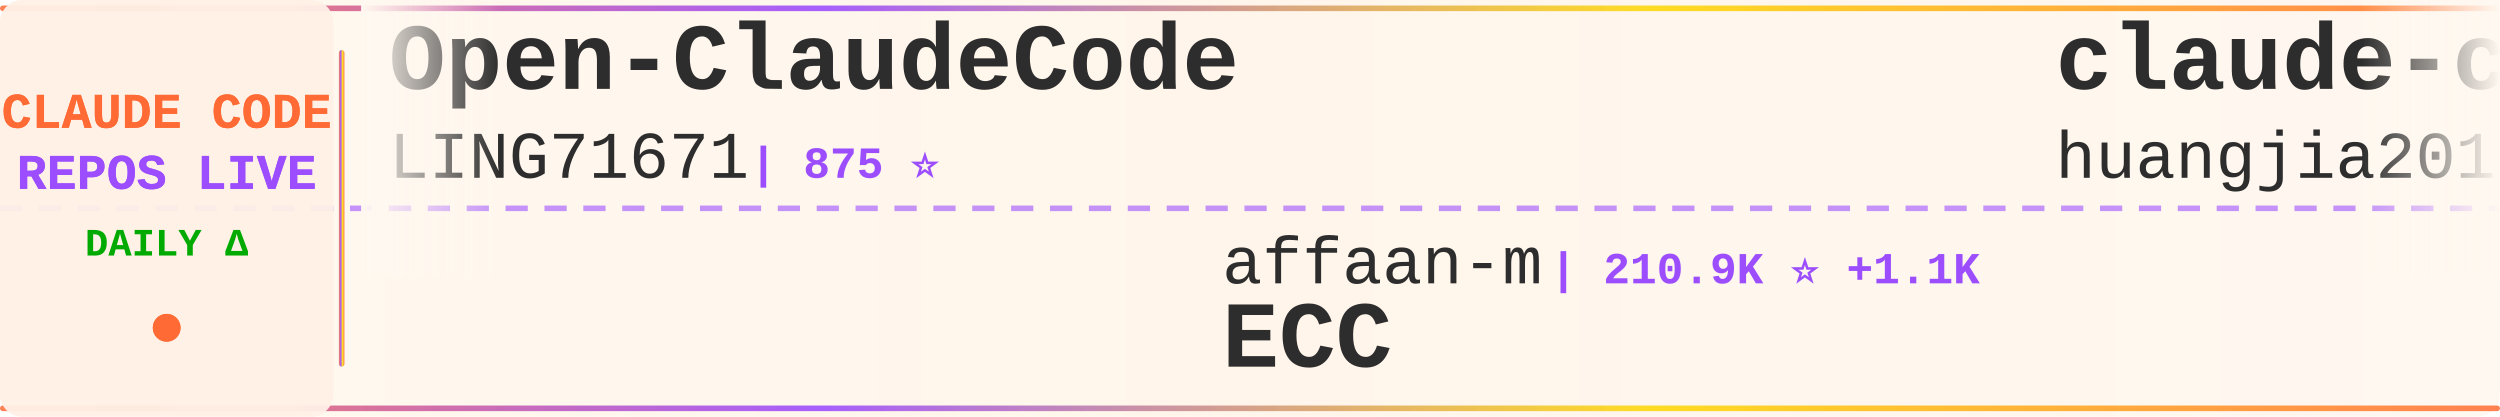
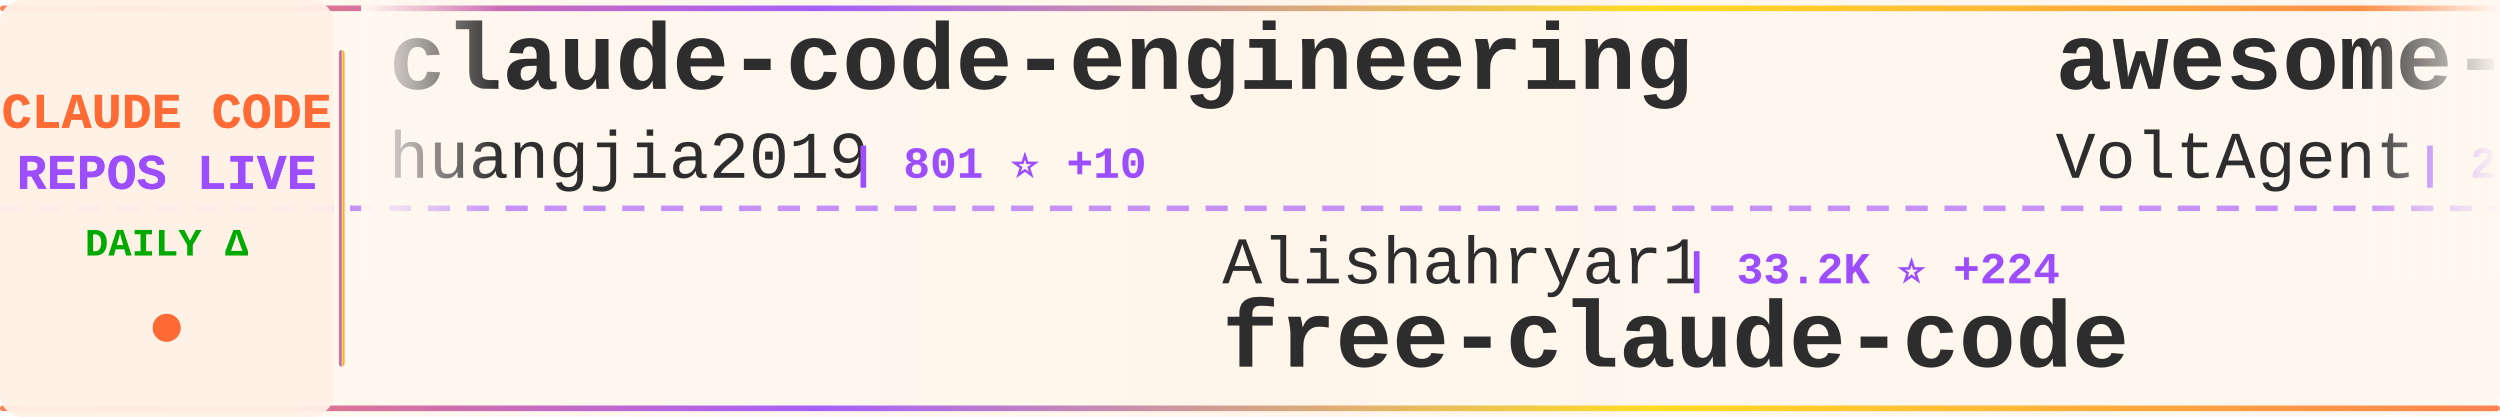
<svg xmlns="http://www.w3.org/2000/svg" width="900" height="150">
  <defs>
    <linearGradient id="tickerBg" x1="0%" y1="0%" x2="100%" y2="0%">
      <stop offset="0%" style="stop-color:#fff8f0;stop-opacity:0.98" />
      <stop offset="50%" style="stop-color:#fff5eb;stop-opacity:1" />
      <stop offset="100%" style="stop-color:#fff8f0;stop-opacity:0.98" />
    </linearGradient>
    <linearGradient id="borderGrad" x1="0%" y1="0%" x2="100%" y2="0%">
      <stop offset="0%" style="stop-color:#FF6B35;stop-opacity:0.85">
        <animate attributeName="stop-opacity" values="0.85;1;0.85" dur="2s" repeatCount="indefinite" />
      </stop>
      <stop offset="33%" style="stop-color:#9C4EFF;stop-opacity:0.9">
        <animate attributeName="stop-opacity" values="0.9;1;0.9" dur="2.2s" repeatCount="indefinite" />
      </stop>
      <stop offset="66%" style="stop-color:#FFD700;stop-opacity:0.85">
        <animate attributeName="stop-opacity" values="0.85;1;0.85" dur="1.8s" repeatCount="indefinite" />
      </stop>
      <stop offset="100%" style="stop-color:#FF6B35;stop-opacity:0.85">
        <animate attributeName="stop-opacity" values="0.85;1;0.85" dur="2s" repeatCount="indefinite" />
      </stop>
    </linearGradient>
    <filter id="textGlow">
      <feGaussianBlur stdDeviation="0.15" result="coloredBlur" />
      <feMerge>
        <feMergeNode in="coloredBlur" />
        <feMergeNode in="SourceGraphic" />
      </feMerge>
    </filter>
    <filter id="metricGlow">
      <feGaussianBlur stdDeviation="0.2" result="coloredBlur" />
      <feMerge>
        <feMergeNode in="coloredBlur" />
        <feMergeNode in="SourceGraphic" />
      </feMerge>
    </filter>
    <linearGradient id="leftFade" x1="0%" y1="0%" x2="100%" y2="0%">
      <stop offset="0%" style="stop-color:#fff8f0;stop-opacity:1" />
      <stop offset="100%" style="stop-color:#fff8f0;stop-opacity:0" />
    </linearGradient>
    <linearGradient id="rightFade" x1="0%" y1="0%" x2="100%" y2="0%">
      <stop offset="0%" style="stop-color:#fff8f0;stop-opacity:0" />
      <stop offset="100%" style="stop-color:#fff8f0;stop-opacity:1" />
    </linearGradient>
  </defs>
  <rect width="900" height="150" fill="url(#tickerBg)" rx="8" />
  <rect x="0" y="2" width="900" height="2" fill="url(#borderGrad)" rx="1" />
  <rect x="0" y="146" width="900" height="2" fill="url(#borderGrad)" rx="1" />
  <line x1="0" y1="75" x2="900" y2="75" stroke="#9C4EFF" stroke-width="2" stroke-dasharray="8 6" opacity="0.6" />
  <rect x="0" y="0" width="120" height="150" fill="#fff0e6" opacity="0.95" rx="8" />
  <text x="60" y="46" font-family="'Courier New', monospace" font-size="18" font-weight="bold" fill="#FF6B35" text-anchor="middle" filter="url(#textGlow)">
    CLAUDE CODE
  </text>
  <text x="60" y="68" font-family="'Courier New', monospace" font-size="18" font-weight="bold" fill="#9C4EFF" text-anchor="middle" filter="url(#textGlow)">
    REPOS LIVE
  </text>
  <text x="60" y="92" font-family="'Courier New', monospace" font-size="14" font-weight="bold" fill="#00aa00" text-anchor="middle">
    DAILY Δ
  </text>
  <circle cx="60" cy="118" r="5" fill="#FF6B35" filter="url(#metricGlow)">
    <animate attributeName="r" values="4;6;4" dur="1.5s" repeatCount="indefinite" />
    <animate attributeName="opacity" values="0.6;1;0.6" dur="1.5s" repeatCount="indefinite" />
  </circle>
  <rect x="122" y="18" width="2" height="114" fill="url(#borderGrad)" rx="1" />
  <clipPath id="tickerClip">
    <rect x="130" y="0" width="770" height="150" />
  </clipPath>
  <g clip-path="url(#tickerClip)">
    <g id="tickerItems">
      <animateTransform attributeName="transform" attributeType="XML" type="translate" from="0 0" to="-3000 0" dur="54s" repeatCount="indefinite" />
      <g transform="translate(0, 0)">
-         <text x="140" y="32" font-family="'Courier New', monospace" font-size="34" font-weight="bold" fill="#2d2d2d">Open-ClaudeCode</text>
-         <text x="140" y="64" font-family="'Courier New', monospace" font-size="24" font-weight="normal" fill="#2d2d2d" opacity="1.0">LING71671</text>
-         <text x="270" y="64" font-family="'Courier New', monospace" font-size="16" font-weight="bold" fill="#9C4EFF"> | 875 ⭐</text>
+         <text x="140" y="32" font-family="'Courier New', monospace" font-size="34" font-weight="bold" fill="#2d2d2d">claude-code-engineering</text>
+         <text x="140" y="64" font-family="'Courier New', monospace" font-size="24" font-weight="normal" fill="#2d2d2d" opacity="1.0">huangjia2019</text>
+         <text x="306" y="64" font-family="'Courier New', monospace" font-size="16" font-weight="bold" fill="#9C4EFF"> | 801 ⭐ +10</text>
      </g>
      <g transform="translate(300, 0)">
-         <text x="140" y="102" font-family="'Courier New', monospace" font-size="24" font-weight="normal" fill="#2d2d2d" opacity="1.0">affaan-m</text>
-         <text x="258" y="102" font-family="'Courier New', monospace" font-size="16" font-weight="bold" fill="#9C4EFF"> | 210.9K ⭐ +1.1K</text>
-         <text x="140" y="132" font-family="'Courier New', monospace" font-size="34" font-weight="bold" fill="#2d2d2d">ECC</text>
+         <text x="140" y="102" font-family="'Courier New', monospace" font-size="24" font-weight="normal" fill="#2d2d2d" opacity="1.0">Alishahryar1</text>
+         <text x="306" y="102" font-family="'Courier New', monospace" font-size="16" font-weight="bold" fill="#9C4EFF"> | 33.2K ⭐ +224</text>
+         <text x="140" y="132" font-family="'Courier New', monospace" font-size="34" font-weight="bold" fill="#2d2d2d">free-claude-code</text>
      </g>
      <g transform="translate(600, 0)">
-         <text x="140" y="32" font-family="'Courier New', monospace" font-size="34" font-weight="bold" fill="#2d2d2d">claude-code-engineering</text>
-         <text x="140" y="64" font-family="'Courier New', monospace" font-size="24" font-weight="normal" fill="#2d2d2d" opacity="1.0">huangjia2019</text>
-         <text x="306" y="64" font-family="'Courier New', monospace" font-size="16" font-weight="bold" fill="#9C4EFF"> | 799 ⭐ +8</text>
+         <text x="140" y="32" font-family="'Courier New', monospace" font-size="34" font-weight="bold" fill="#2d2d2d">awesome-claude-code-suba...</text>
+         <text x="140" y="64" font-family="'Courier New', monospace" font-size="24" font-weight="normal" fill="#2d2d2d" opacity="1.0">VoltAgent</text>
+         <text x="270" y="64" font-family="'Courier New', monospace" font-size="16" font-weight="bold" fill="#9C4EFF"> | 21.4K ⭐ +74</text>
      </g>
      <g transform="translate(900, 0)">
-         <text x="140" y="102" font-family="'Courier New', monospace" font-size="24" font-weight="normal" fill="#2d2d2d" opacity="1.0">anthropics</text>
-         <text x="282" y="102" font-family="'Courier New', monospace" font-size="16" font-weight="bold" fill="#9C4EFF"> | 866 ⭐ +1</text>
-         <text x="140" y="132" font-family="'Courier New', monospace" font-size="34" font-weight="bold" fill="#2d2d2d">claude-code-base-action</text>
+         <text x="140" y="102" font-family="'Courier New', monospace" font-size="24" font-weight="normal" fill="#2d2d2d" opacity="1.0">pedrohcgs</text>
+         <text x="270" y="102" font-family="'Courier New', monospace" font-size="16" font-weight="bold" fill="#9C4EFF"> | 1.2K ⭐ +8</text>
+         <text x="140" y="132" font-family="'Courier New', monospace" font-size="34" font-weight="bold" fill="#2d2d2d">claude-code-my-workflow</text>
      </g>
      <g transform="translate(1200, 0)">
-         <text x="140" y="32" font-family="'Courier New', monospace" font-size="34" font-weight="bold" fill="#2d2d2d">claude-code-analysis</text>
-         <text x="140" y="64" font-family="'Courier New', monospace" font-size="24" font-weight="normal" fill="#2d2d2d" opacity="1.0">liuup</text>
-         <text x="222" y="64" font-family="'Courier New', monospace" font-size="16" font-weight="bold" fill="#9C4EFF"> | 3.0K ⭐ +26</text>
+         <text x="140" y="32" font-family="'Courier New', monospace" font-size="34" font-weight="bold" fill="#2d2d2d">claude-code-settings</text>
+         <text x="140" y="64" font-family="'Courier New', monospace" font-size="24" font-weight="normal" fill="#2d2d2d" opacity="1.0">feiskyer</text>
+         <text x="258" y="64" font-family="'Courier New', monospace" font-size="16" font-weight="bold" fill="#9C4EFF"> | 1.5K ⭐</text>
      </g>
      <g transform="translate(1500, 0)">
-         <text x="140" y="102" font-family="'Courier New', monospace" font-size="24" font-weight="normal" fill="#2d2d2d" opacity="1.0">multica-ai</text>
-         <text x="282" y="102" font-family="'Courier New', monospace" font-size="16" font-weight="bold" fill="#9C4EFF"> | 171.4K ⭐ +997</text>
-         <text x="140" y="132" font-family="'Courier New', monospace" font-size="34" font-weight="bold" fill="#2d2d2d">andrej-karpathy-skills</text>
+         <text x="140" y="102" font-family="'Courier New', monospace" font-size="24" font-weight="normal" fill="#2d2d2d" opacity="1.0">AprilNEA</text>
+         <text x="258" y="102" font-family="'Courier New', monospace" font-size="16" font-weight="bold" fill="#9C4EFF"> | 385 ⭐ +1</text>
+         <text x="140" y="132" font-family="'Courier New', monospace" font-size="34" font-weight="bold" fill="#2d2d2d">claude-code-source</text>
      </g>
      <g transform="translate(1800, 0)">
-         <text x="140" y="32" font-family="'Courier New', monospace" font-size="34" font-weight="bold" fill="#2d2d2d">edmunds-claude-code</text>
-         <text x="140" y="64" font-family="'Courier New', monospace" font-size="24" font-weight="normal" fill="#2d2d2d" opacity="1.0">edmund-io</text>
-         <text x="270" y="64" font-family="'Courier New', monospace" font-size="16" font-weight="bold" fill="#9C4EFF"> | 1.5K ⭐ +1</text>
+         <text x="140" y="32" font-family="'Courier New', monospace" font-size="34" font-weight="bold" fill="#2d2d2d">collection-claude-code-s...</text>
+         <text x="140" y="64" font-family="'Courier New', monospace" font-size="24" font-weight="normal" fill="#2d2d2d" opacity="1.0">chauncygu</text>
+         <text x="270" y="64" font-family="'Courier New', monospace" font-size="16" font-weight="bold" fill="#9C4EFF"> | 2.6K ⭐ +2</text>
      </g>
      <g transform="translate(2100, 0)">
-         <text x="140" y="102" font-family="'Courier New', monospace" font-size="24" font-weight="normal" fill="#2d2d2d" opacity="1.0">carlvellotti</text>
-         <text x="306" y="102" font-family="'Courier New', monospace" font-size="16" font-weight="bold" fill="#9C4EFF"> | 2.1K ⭐ +1</text>
-         <text x="140" y="132" font-family="'Courier New', monospace" font-size="34" font-weight="bold" fill="#2d2d2d">claude-code-pm-course</text>
+         <text x="140" y="102" font-family="'Courier New', monospace" font-size="24" font-weight="normal" fill="#2d2d2d" opacity="1.0">luongnv89</text>
+         <text x="270" y="102" font-family="'Courier New', monospace" font-size="16" font-weight="bold" fill="#9C4EFF"> | 35.9K ⭐ +549</text>
+         <text x="140" y="132" font-family="'Courier New', monospace" font-size="34" font-weight="bold" fill="#2d2d2d">claude-howto</text>
      </g>
      <g transform="translate(2400, 0)">
        <text x="140" y="32" font-family="'Courier New', monospace" font-size="34" font-weight="bold" fill="#2d2d2d">Claude-code</text>
        <text x="140" y="64" font-family="'Courier New', monospace" font-size="24" font-weight="normal" fill="#2d2d2d" opacity="1.0">fazxes</text>
        <text x="234" y="64" font-family="'Courier New', monospace" font-size="16" font-weight="bold" fill="#9C4EFF"> | 220 ⭐</text>
      </g>
      <g transform="translate(2700, 0)">
+         <text x="140" y="102" font-family="'Courier New', monospace" font-size="24" font-weight="normal" fill="#2d2d2d" opacity="1.0">darcyegb</text>
+         <text x="258" y="102" font-family="'Courier New', monospace" font-size="16" font-weight="bold" fill="#9C4EFF"> | 716 ⭐ +1</text>
+         <text x="140" y="132" font-family="'Courier New', monospace" font-size="34" font-weight="bold" fill="#2d2d2d">ClaudeCodeAgents</text>
+       </g>
+       <g transform="translate(3000, 0)">
+         <text x="140" y="32" font-family="'Courier New', monospace" font-size="34" font-weight="bold" fill="#2d2d2d">claude-code-engineering</text>
+         <text x="140" y="64" font-family="'Courier New', monospace" font-size="24" font-weight="normal" fill="#2d2d2d" opacity="1.0">huangjia2019</text>
+         <text x="306" y="64" font-family="'Courier New', monospace" font-size="16" font-weight="bold" fill="#9C4EFF"> | 801 ⭐ +10</text>
+       </g>
+       <g transform="translate(3300, 0)">
        <text x="140" y="102" font-family="'Courier New', monospace" font-size="24" font-weight="normal" fill="#2d2d2d" opacity="1.0">Alishahryar1</text>
-         <text x="306" y="102" font-family="'Courier New', monospace" font-size="16" font-weight="bold" fill="#9C4EFF"> | 33.2K ⭐ +226</text>
+         <text x="306" y="102" font-family="'Courier New', monospace" font-size="16" font-weight="bold" fill="#9C4EFF"> | 33.2K ⭐ +224</text>
        <text x="140" y="132" font-family="'Courier New', monospace" font-size="34" font-weight="bold" fill="#2d2d2d">free-claude-code</text>
      </g>
-       <g transform="translate(3000, 0)">
-         <text x="140" y="32" font-family="'Courier New', monospace" font-size="34" font-weight="bold" fill="#2d2d2d">Open-ClaudeCode</text>
-         <text x="140" y="64" font-family="'Courier New', monospace" font-size="24" font-weight="normal" fill="#2d2d2d" opacity="1.0">LING71671</text>
-         <text x="270" y="64" font-family="'Courier New', monospace" font-size="16" font-weight="bold" fill="#9C4EFF"> | 875 ⭐</text>
-       </g>
-       <g transform="translate(3300, 0)">
-         <text x="140" y="102" font-family="'Courier New', monospace" font-size="24" font-weight="normal" fill="#2d2d2d" opacity="1.0">affaan-m</text>
-         <text x="258" y="102" font-family="'Courier New', monospace" font-size="16" font-weight="bold" fill="#9C4EFF"> | 210.9K ⭐ +1.1K</text>
-         <text x="140" y="132" font-family="'Courier New', monospace" font-size="34" font-weight="bold" fill="#2d2d2d">ECC</text>
-       </g>
      <g transform="translate(3600, 0)">
-         <text x="140" y="32" font-family="'Courier New', monospace" font-size="34" font-weight="bold" fill="#2d2d2d">claude-code-engineering</text>
-         <text x="140" y="64" font-family="'Courier New', monospace" font-size="24" font-weight="normal" fill="#2d2d2d" opacity="1.0">huangjia2019</text>
-         <text x="306" y="64" font-family="'Courier New', monospace" font-size="16" font-weight="bold" fill="#9C4EFF"> | 799 ⭐ +8</text>
+         <text x="140" y="32" font-family="'Courier New', monospace" font-size="34" font-weight="bold" fill="#2d2d2d">awesome-claude-code-suba...</text>
+         <text x="140" y="64" font-family="'Courier New', monospace" font-size="24" font-weight="normal" fill="#2d2d2d" opacity="1.0">VoltAgent</text>
+         <text x="270" y="64" font-family="'Courier New', monospace" font-size="16" font-weight="bold" fill="#9C4EFF"> | 21.4K ⭐ +74</text>
      </g>
      <g transform="translate(3900, 0)">
-         <text x="140" y="102" font-family="'Courier New', monospace" font-size="24" font-weight="normal" fill="#2d2d2d" opacity="1.0">anthropics</text>
-         <text x="282" y="102" font-family="'Courier New', monospace" font-size="16" font-weight="bold" fill="#9C4EFF"> | 866 ⭐ +1</text>
-         <text x="140" y="132" font-family="'Courier New', monospace" font-size="34" font-weight="bold" fill="#2d2d2d">claude-code-base-action</text>
+         <text x="140" y="102" font-family="'Courier New', monospace" font-size="24" font-weight="normal" fill="#2d2d2d" opacity="1.0">pedrohcgs</text>
+         <text x="270" y="102" font-family="'Courier New', monospace" font-size="16" font-weight="bold" fill="#9C4EFF"> | 1.2K ⭐ +8</text>
+         <text x="140" y="132" font-family="'Courier New', monospace" font-size="34" font-weight="bold" fill="#2d2d2d">claude-code-my-workflow</text>
      </g>
    </g>
  </g>
  <rect x="130" y="0" width="50" height="100" fill="url(#leftFade)" />
  <rect x="850" y="0" width="50" height="100" fill="url(#rightFade)" />
</svg>
